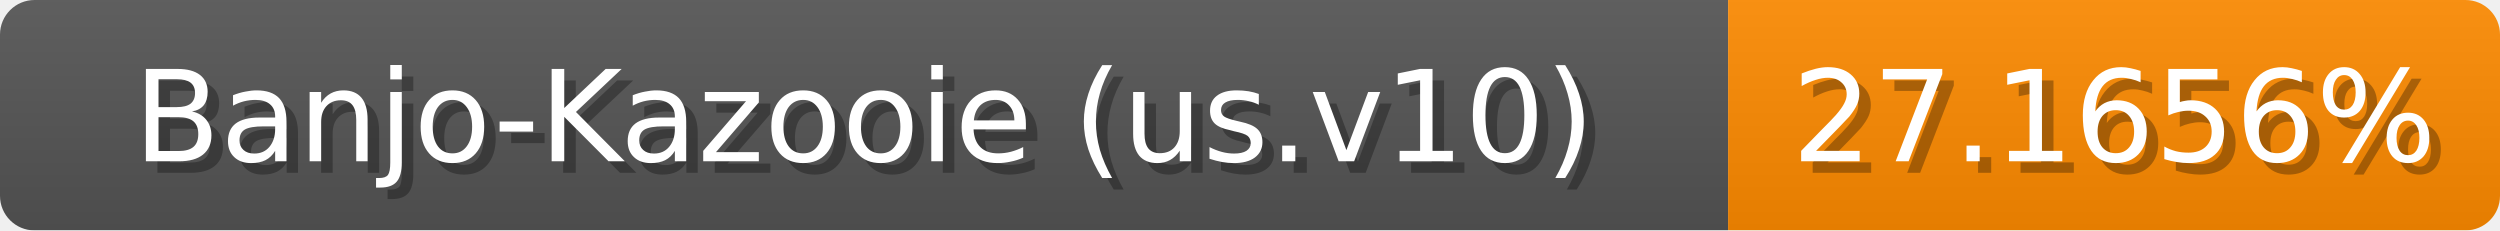
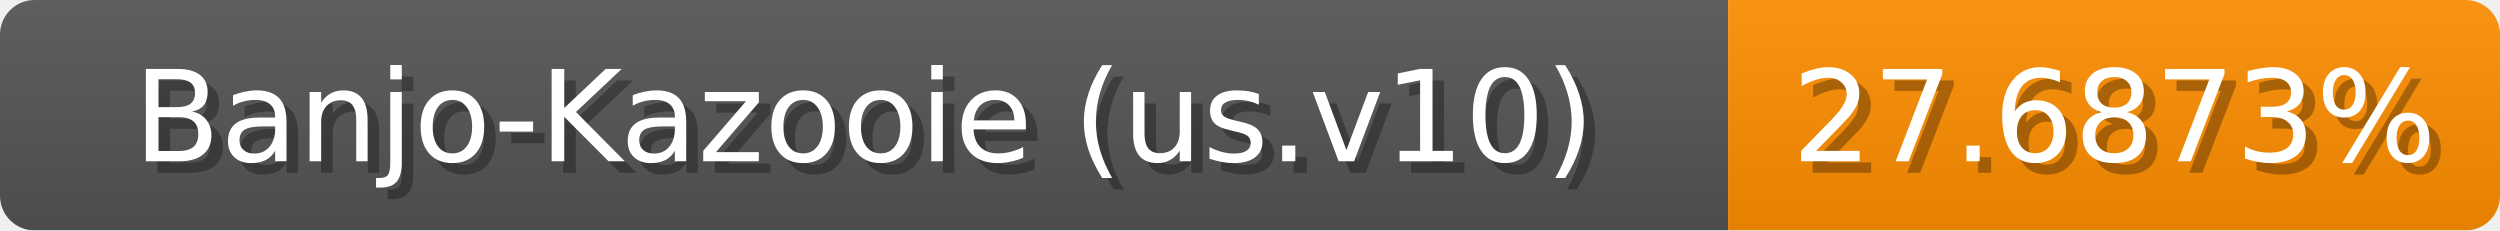
<svg xmlns="http://www.w3.org/2000/svg" width="217" height="20">
  <linearGradient id="b" x2="0" y2="100%">
    <stop offset="0" stop-color="#bbb" stop-opacity=".1" />
    <stop offset="1" stop-opacity=".1" />
  </linearGradient>
  <mask id="anybadge_1">
    <rect width="217" height="20" rx="3" fill="#fff" />
  </mask>
  <g mask="url(#anybadge_1)">
    <path fill="#555" d="M0 0h150v20H0z" />
-     <path fill="#ff8b00" d="M150 0h67v20H150z" />
+     <path fill="#ff8e00" d="M150 0h67v20H150z" />
    <path fill="url(#b)" d="M0 0h217v20H0z" />
  </g>
  <g fill="#fff" text-anchor="middle" font-family="DejaVu Sans,Verdana,Geneva,sans-serif" font-size="11">
    <text x="76.0" y="15" fill="#010101" fill-opacity=".3">Banjo-Kazooie (us.v10)</text>
    <text x="75.0" y="14">Banjo-Kazooie (us.v10)</text>
  </g>
  <g fill="#fff" text-anchor="middle" font-family="DejaVu Sans,Verdana,Geneva,sans-serif" font-size="11">
-     <text x="184.5" y="15" fill="#010101" fill-opacity=".3">27.1656%</text>
-     <text x="183.5" y="14">27.1656%</text>
+     <text x="184.5" y="15" fill="#010101" fill-opacity=".3">27.6873%</text>
+     <text x="183.5" y="14">27.6873%</text>
  </g>
</svg>
